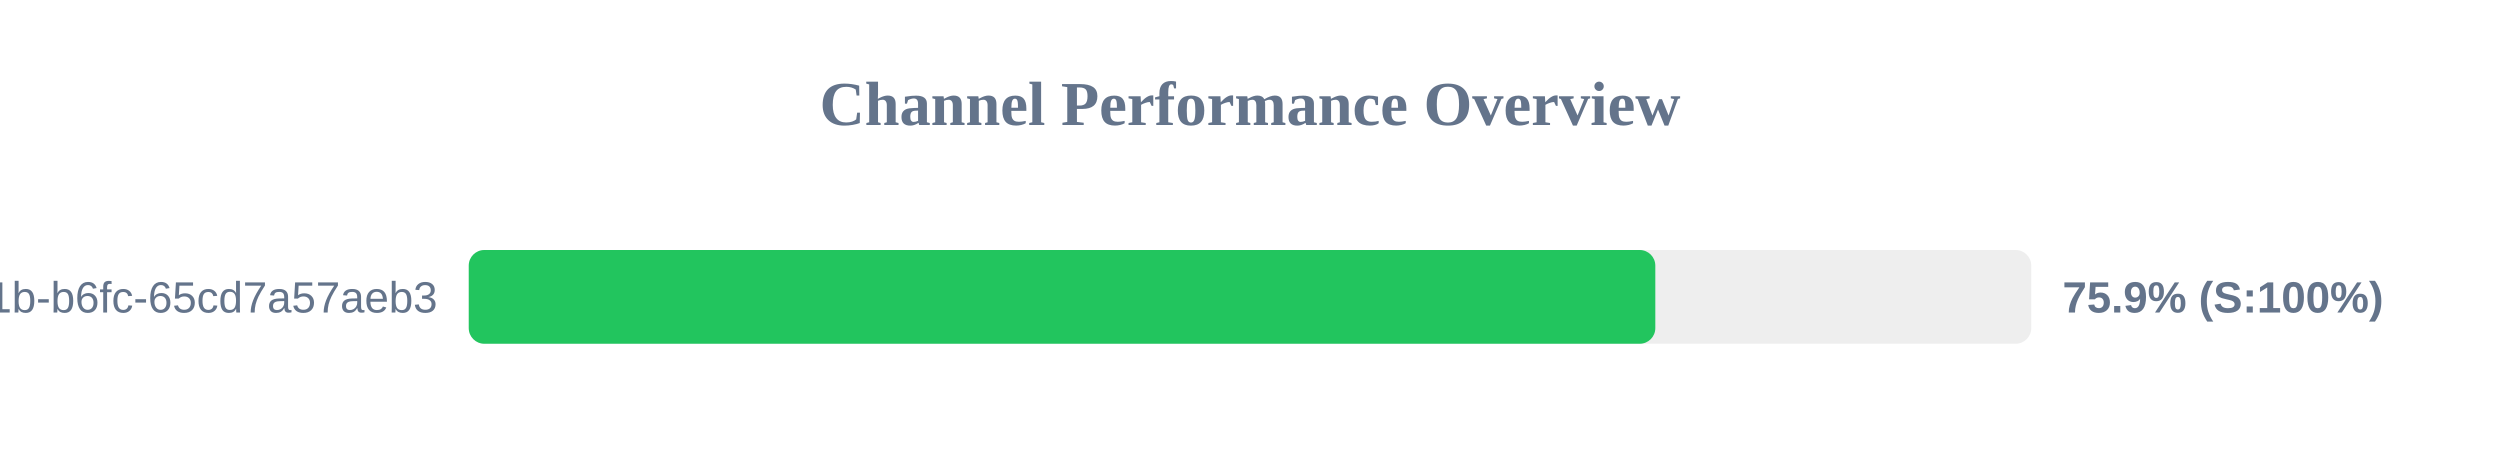
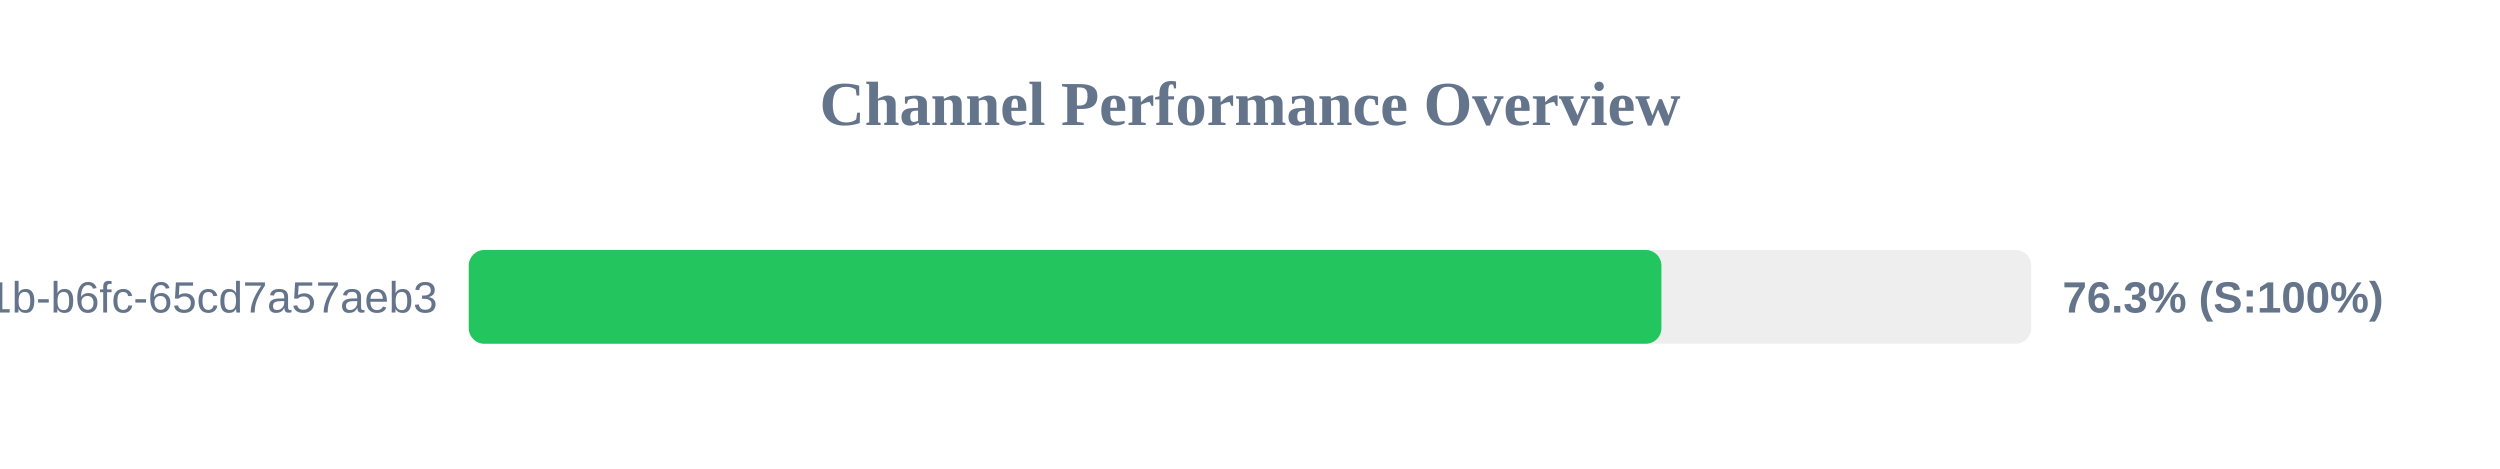
<svg xmlns="http://www.w3.org/2000/svg" width="800" height="150" version="1.1">
  <style>
        .row { font: 14px Arial; fill: #64748b; }
        .score { font: bold 14px Arial; fill: #64748b; }
    </style>
  <text x="400" y="40" text-anchor="middle" font-size="20px" font-weight="bold" fill="#64748b">Channel Performance Overview</text>
  <rect x="150" y="80" width="500" height="30" fill="#eee" rx="5" />
-   <rect x="150" y="80" width="379.7" height="30" fill="#22c55e" rx="5" />
+   <rect x="150" y="80" width="381.65" height="30" fill="#22c55e" rx="5" />
  <text x="140" y="100" text-anchor="end" class="row">?uuid=9c859345-959f-491b-b6fc-65cd7a57aeb3</text>
-   <text x="660" y="100" text-anchor="start" class="score">75.9% (S:100%)</text>
+   <text x="660" y="100" text-anchor="start" class="score">76.3% (S:100%)</text>
</svg>
